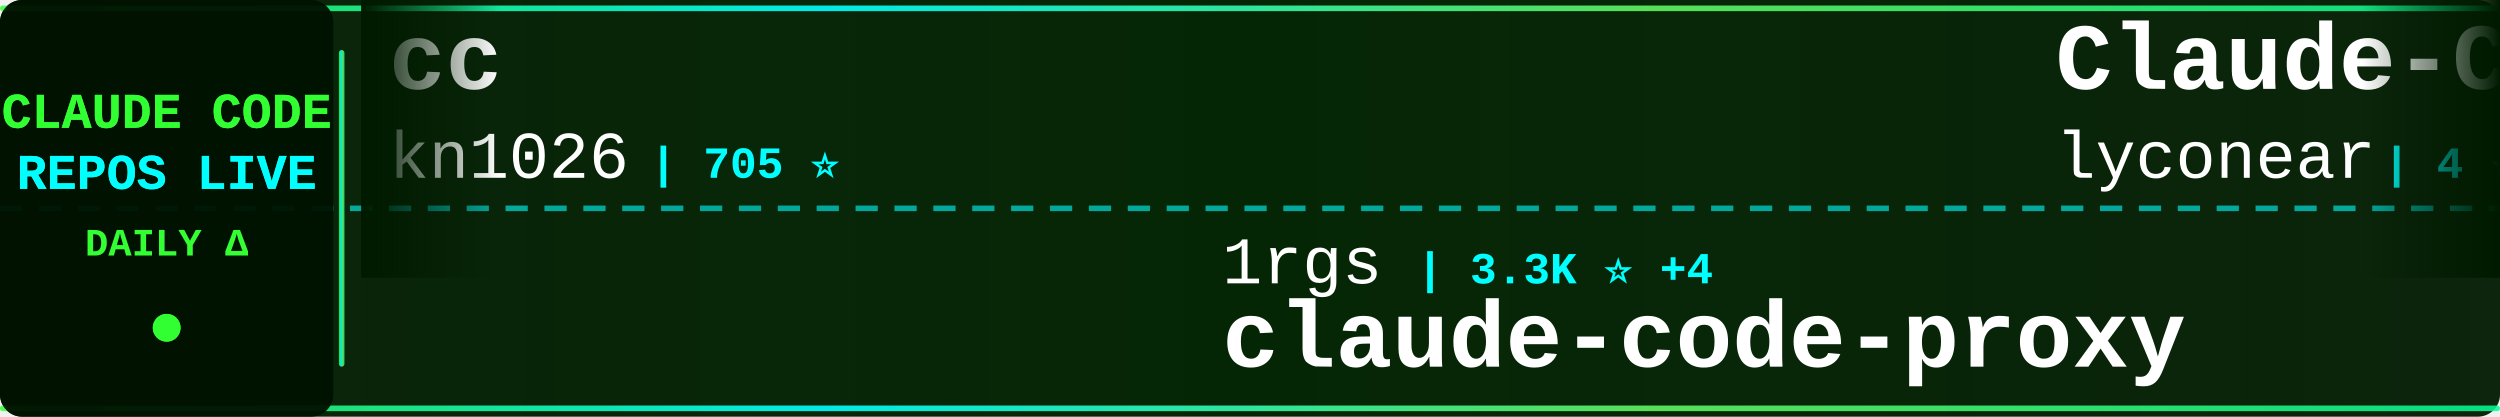
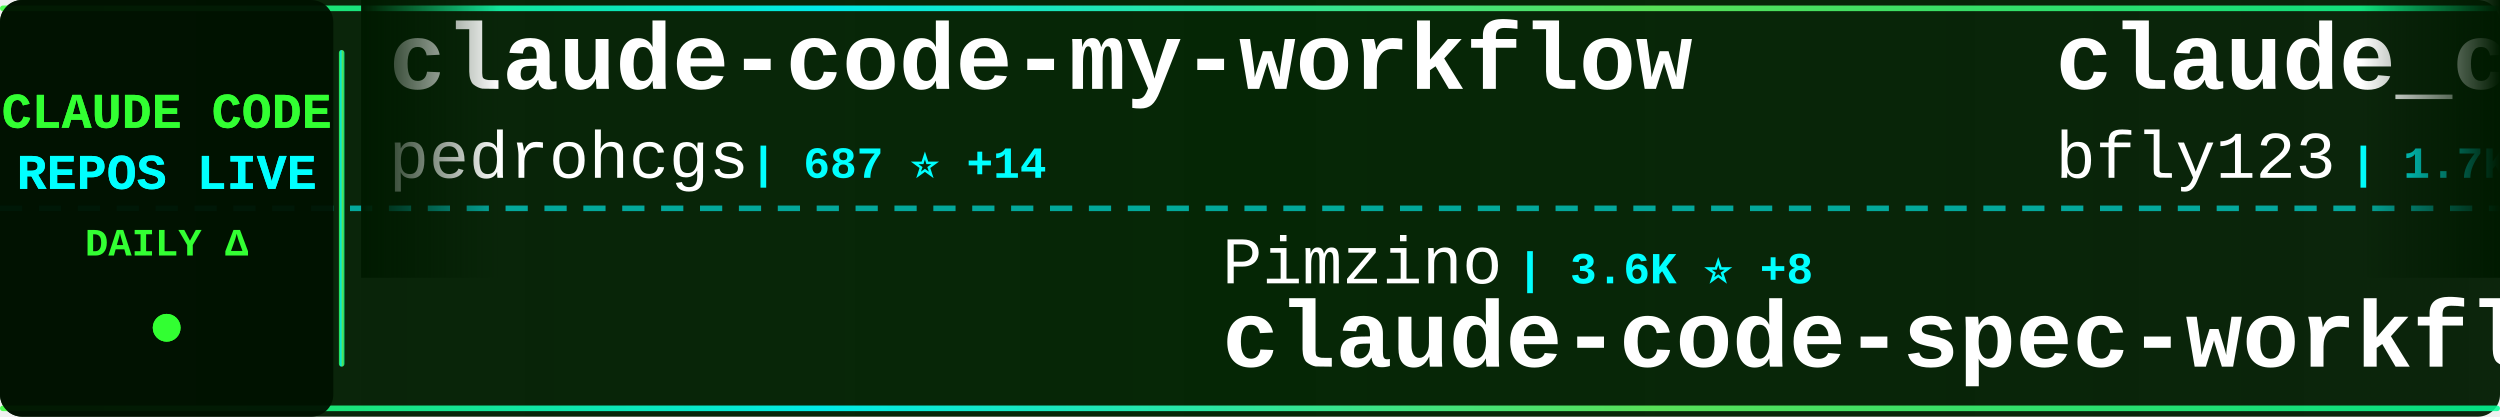
<svg xmlns="http://www.w3.org/2000/svg" width="900" height="150">
  <defs>
    <linearGradient id="tickerBg" x1="0%" y1="0%" x2="100%" y2="0%">
      <stop offset="0%" style="stop-color:#001a00;stop-opacity:0.95" />
      <stop offset="50%" style="stop-color:#002200;stop-opacity:0.98" />
      <stop offset="100%" style="stop-color:#001a00;stop-opacity:0.95" />
    </linearGradient>
    <linearGradient id="borderGrad" x1="0%" y1="0%" x2="100%" y2="0%">
      <stop offset="0%" style="stop-color:#33ff33;stop-opacity:0.85">
        <animate attributeName="stop-opacity" values="0.85;1;0.85" dur="2s" repeatCount="indefinite" />
      </stop>
      <stop offset="33%" style="stop-color:#00ffff;stop-opacity:0.9">
        <animate attributeName="stop-opacity" values="0.9;1;0.9" dur="2.2s" repeatCount="indefinite" />
      </stop>
      <stop offset="66%" style="stop-color:#66ff66;stop-opacity:0.85">
        <animate attributeName="stop-opacity" values="0.85;1;0.85" dur="1.8s" repeatCount="indefinite" />
      </stop>
      <stop offset="100%" style="stop-color:#00ff99;stop-opacity:0.85">
        <animate attributeName="stop-opacity" values="0.85;1;0.85" dur="2s" repeatCount="indefinite" />
      </stop>
    </linearGradient>
    <filter id="textGlow">
      <feGaussianBlur stdDeviation="0.1" result="coloredBlur" />
      <feMerge>
        <feMergeNode in="coloredBlur" />
        <feMergeNode in="SourceGraphic" />
      </feMerge>
    </filter>
    <filter id="metricGlow">
      <feGaussianBlur stdDeviation="0.2" result="coloredBlur" />
      <feMerge>
        <feMergeNode in="coloredBlur" />
        <feMergeNode in="SourceGraphic" />
      </feMerge>
    </filter>
    <linearGradient id="leftFade" x1="0%" y1="0%" x2="100%" y2="0%">
      <stop offset="0%" style="stop-color:#001a00;stop-opacity:1" />
      <stop offset="100%" style="stop-color:#001a00;stop-opacity:0" />
    </linearGradient>
    <linearGradient id="rightFade" x1="0%" y1="0%" x2="100%" y2="0%">
      <stop offset="0%" style="stop-color:#001a00;stop-opacity:0" />
      <stop offset="100%" style="stop-color:#001a00;stop-opacity:1" />
    </linearGradient>
  </defs>
  <rect width="900" height="150" fill="url(#tickerBg)" rx="8" />
  <rect x="0" y="2" width="900" height="2" fill="url(#borderGrad)" rx="1" />
  <rect x="0" y="146" width="900" height="2" fill="url(#borderGrad)" rx="1" />
  <line x1="0" y1="75" x2="900" y2="75" stroke="#00ffff" stroke-width="2" stroke-dasharray="8 6" opacity="0.6" />
  <rect x="0" y="0" width="120" height="150" fill="#001100" opacity="0.95" rx="8" />
  <text x="60" y="46" font-family="'Courier New', monospace" font-size="18" font-weight="bold" fill="#33ff33" text-anchor="middle" filter="url(#textGlow)">
    CLAUDE CODE
  </text>
  <text x="60" y="68" font-family="'Courier New', monospace" font-size="18" font-weight="bold" fill="#00ffff" text-anchor="middle" filter="url(#textGlow)">
    REPOS LIVE
  </text>
  <text x="60" y="92" font-family="'Courier New', monospace" font-size="14" font-weight="bold" fill="#33ff33" text-anchor="middle">
    DAILY Δ
  </text>
  <circle cx="60" cy="118" r="5" fill="#33ff33" filter="url(#metricGlow)">
    <animate attributeName="r" values="4;6;4" dur="1.5s" repeatCount="indefinite" />
    <animate attributeName="opacity" values="0.6;1;0.6" dur="1.5s" repeatCount="indefinite" />
  </circle>
  <rect x="122" y="18" width="2" height="114" fill="url(#borderGrad)" rx="1" />
  <clipPath id="tickerClip">
    <rect x="130" y="0" width="770" height="150" />
  </clipPath>
  <g clip-path="url(#tickerClip)">
    <g id="tickerItems">
      <animateTransform attributeName="transform" attributeType="XML" type="translate" from="0 0" to="-3000 0" dur="54s" repeatCount="indefinite" />
      <g transform="translate(0, 0)">
-         <text x="140" y="32" font-family="'Courier New', monospace" font-size="34" font-weight="bold" fill="#ffffff">cc</text>
-         <text x="140" y="64" font-family="'Courier New', monospace" font-size="24" font-weight="normal" fill="#ffffff" opacity="1.0">kn1026</text>
-         <text x="234" y="64" font-family="'Courier New', monospace" font-size="16" font-weight="bold" fill="#00ffff"> | 705 ⭐</text>
+         <text x="140" y="32" font-family="'Courier New', monospace" font-size="34" font-weight="bold" fill="#ffffff">claude-code-my-workflow</text>
+         <text x="140" y="64" font-family="'Courier New', monospace" font-size="24" font-weight="normal" fill="#ffffff" opacity="1.0">pedrohcgs</text>
+         <text x="270" y="64" font-family="'Courier New', monospace" font-size="16" font-weight="bold" fill="#00ffff"> | 687 ⭐ +14</text>
      </g>
      <g transform="translate(300, 0)">
-         <text x="140" y="102" font-family="'Courier New', monospace" font-size="24" font-weight="normal" fill="#ffffff" opacity="1.0">1rgs</text>
-         <text x="210" y="102" font-family="'Courier New', monospace" font-size="16" font-weight="bold" fill="#00ffff"> | 3.3K ⭐ +4</text>
-         <text x="140" y="132" font-family="'Courier New', monospace" font-size="34" font-weight="bold" fill="#ffffff">claude-code-proxy</text>
+         <text x="140" y="102" font-family="'Courier New', monospace" font-size="24" font-weight="normal" fill="#ffffff" opacity="1.0">Pimzino</text>
+         <text x="246" y="102" font-family="'Courier New', monospace" font-size="16" font-weight="bold" fill="#00ffff"> | 3.6K ⭐ +8</text>
+         <text x="140" y="132" font-family="'Courier New', monospace" font-size="34" font-weight="bold" fill="#ffffff">claude-code-spec-workflo...</text>
      </g>
      <g transform="translate(600, 0)">
-         <text x="140" y="32" font-family="'Courier New', monospace" font-size="34" font-weight="bold" fill="#ffffff">Claude-Code</text>
-         <text x="140" y="64" font-family="'Courier New', monospace" font-size="24" font-weight="normal" fill="#ffffff" opacity="1.0">lyconear</text>
-         <text x="258" y="64" font-family="'Courier New', monospace" font-size="16" font-weight="bold" fill="#00ffff"> | 4 ⭐</text>
+         <text x="140" y="32" font-family="'Courier New', monospace" font-size="34" font-weight="bold" fill="#ffffff">claude_code_bridge</text>
+         <text x="140" y="64" font-family="'Courier New', monospace" font-size="24" font-weight="normal" fill="#ffffff" opacity="1.0">bfly123</text>
+         <text x="246" y="64" font-family="'Courier New', monospace" font-size="16" font-weight="bold" fill="#00ffff"> | 1.7K ⭐ +20</text>
      </g>
      <g transform="translate(900, 0)">
-         <text x="140" y="102" font-family="'Courier New', monospace" font-size="24" font-weight="normal" fill="#ffffff" opacity="1.0">wshobson</text>
-         <text x="258" y="102" font-family="'Courier New', monospace" font-size="16" font-weight="bold" fill="#00ffff"> | 31.6K ⭐ +96</text>
-         <text x="140" y="132" font-family="'Courier New', monospace" font-size="34" font-weight="bold" fill="#ffffff">agents</text>
+         <text x="140" y="102" font-family="'Courier New', monospace" font-size="24" font-weight="normal" fill="#ffffff" opacity="1.0">disler</text>
+         <text x="234" y="102" font-family="'Courier New', monospace" font-size="16" font-weight="bold" fill="#00ffff"> | 3.3K ⭐ +9</text>
+         <text x="140" y="132" font-family="'Courier New', monospace" font-size="34" font-weight="bold" fill="#ffffff">claude-code-hooks-master...</text>
      </g>
      <g transform="translate(1200, 0)">
-         <text x="140" y="32" font-family="'Courier New', monospace" font-size="34" font-weight="bold" fill="#ffffff">vibe-kanban</text>
-         <text x="140" y="64" font-family="'Courier New', monospace" font-size="24" font-weight="normal" fill="#ffffff" opacity="1.0">BloopAI</text>
-         <text x="246" y="64" font-family="'Courier New', monospace" font-size="16" font-weight="bold" fill="#00ffff"> | 23.4K ⭐ +75</text>
+         <text x="140" y="32" font-family="'Courier New', monospace" font-size="34" font-weight="bold" fill="#ffffff">claude-skills</text>
+         <text x="140" y="64" font-family="'Courier New', monospace" font-size="24" font-weight="normal" fill="#ffffff" opacity="1.0">alirezarezvani</text>
+         <text x="330" y="64" font-family="'Courier New', monospace" font-size="16" font-weight="bold" fill="#00ffff"> | 5.9K ⭐ +227</text>
      </g>
      <g transform="translate(1500, 0)">
-         <text x="140" y="102" font-family="'Courier New', monospace" font-size="24" font-weight="normal" fill="#ffffff" opacity="1.0">darcyegb</text>
-         <text x="258" y="102" font-family="'Courier New', monospace" font-size="16" font-weight="bold" fill="#00ffff"> | 604 ⭐ +3</text>
-         <text x="140" y="132" font-family="'Courier New', monospace" font-size="34" font-weight="bold" fill="#ffffff">ClaudeCodeAgents</text>
+         <text x="140" y="102" font-family="'Courier New', monospace" font-size="24" font-weight="normal" fill="#ffffff" opacity="1.0">Njengah</text>
+         <text x="246" y="102" font-family="'Courier New', monospace" font-size="16" font-weight="bold" fill="#00ffff"> | 1.4K ⭐ +4</text>
+         <text x="140" y="132" font-family="'Courier New', monospace" font-size="34" font-weight="bold" fill="#ffffff">claude-code-cheat-sheet</text>
      </g>
      <g transform="translate(1800, 0)">
-         <text x="140" y="32" font-family="'Courier New', monospace" font-size="34" font-weight="bold" fill="#ffffff">superpowers</text>
-         <text x="140" y="64" font-family="'Courier New', monospace" font-size="24" font-weight="normal" fill="#ffffff" opacity="1.0">obra</text>
-         <text x="210" y="64" font-family="'Courier New', monospace" font-size="16" font-weight="bold" fill="#00ffff"> | 97.1K ⭐ +3.6K</text>
+         <text x="140" y="32" font-family="'Courier New', monospace" font-size="34" font-weight="bold" fill="#ffffff">claude-code-plugins-plus...</text>
+         <text x="140" y="64" font-family="'Courier New', monospace" font-size="24" font-weight="normal" fill="#ffffff" opacity="1.0">jeremylongshore</text>
+         <text x="342" y="64" font-family="'Courier New', monospace" font-size="16" font-weight="bold" fill="#00ffff"> | 1.6K ⭐ +4</text>
      </g>
      <g transform="translate(2100, 0)">
-         <text x="140" y="102" font-family="'Courier New', monospace" font-size="24" font-weight="normal" fill="#ffffff" opacity="1.0">kodu-ai</text>
-         <text x="246" y="102" font-family="'Courier New', monospace" font-size="16" font-weight="bold" fill="#00ffff"> | 5.3K ⭐ +1</text>
-         <text x="140" y="132" font-family="'Courier New', monospace" font-size="34" font-weight="bold" fill="#ffffff">claude-coder</text>
+         <text x="140" y="102" font-family="'Courier New', monospace" font-size="24" font-weight="normal" fill="#ffffff" opacity="1.0">anthropics</text>
+         <text x="282" y="102" font-family="'Courier New', monospace" font-size="16" font-weight="bold" fill="#00ffff"> | 1.8K ⭐ +15</text>
+         <text x="140" y="132" font-family="'Courier New', monospace" font-size="34" font-weight="bold" fill="#ffffff">claude-agent-sdk-demos</text>
      </g>
      <g transform="translate(2400, 0)">
-         <text x="140" y="32" font-family="'Courier New', monospace" font-size="34" font-weight="bold" fill="#ffffff">claudecodeui</text>
-         <text x="140" y="64" font-family="'Courier New', monospace" font-size="24" font-weight="normal" fill="#ffffff" opacity="1.0">siteboon</text>
-         <text x="258" y="64" font-family="'Courier New', monospace" font-size="16" font-weight="bold" fill="#00ffff"> | 8.6K ⭐ +47</text>
+         <text x="140" y="32" font-family="'Courier New', monospace" font-size="34" font-weight="bold" fill="#ffffff">claude-code-system-promp...</text>
+         <text x="140" y="64" font-family="'Courier New', monospace" font-size="24" font-weight="normal" fill="#ffffff" opacity="1.0">Piebald-AI</text>
+         <text x="282" y="64" font-family="'Courier New', monospace" font-size="16" font-weight="bold" fill="#00ffff"> | 6.2K ⭐ +69</text>
      </g>
      <g transform="translate(2700, 0)">
-         <text x="140" y="102" font-family="'Courier New', monospace" font-size="24" font-weight="normal" fill="#ffffff" opacity="1.0">anthropics</text>
-         <text x="282" y="102" font-family="'Courier New', monospace" font-size="16" font-weight="bold" fill="#00ffff"> | 6.4K ⭐ +25</text>
-         <text x="140" y="132" font-family="'Courier New', monospace" font-size="34" font-weight="bold" fill="#ffffff">claude-code-action</text>
+         <text x="140" y="102" font-family="'Courier New', monospace" font-size="24" font-weight="normal" fill="#ffffff" opacity="1.0">snarktank</text>
+         <text x="270" y="102" font-family="'Courier New', monospace" font-size="16" font-weight="bold" fill="#00ffff"> | 13.3K ⭐ +97</text>
+         <text x="140" y="132" font-family="'Courier New', monospace" font-size="34" font-weight="bold" fill="#ffffff">ralph</text>
      </g>
      <g transform="translate(3000, 0)">
-         <text x="140" y="32" font-family="'Courier New', monospace" font-size="34" font-weight="bold" fill="#ffffff">cc</text>
-         <text x="140" y="64" font-family="'Courier New', monospace" font-size="24" font-weight="normal" fill="#ffffff" opacity="1.0">kn1026</text>
-         <text x="234" y="64" font-family="'Courier New', monospace" font-size="16" font-weight="bold" fill="#00ffff"> | 705 ⭐</text>
+         <text x="140" y="32" font-family="'Courier New', monospace" font-size="34" font-weight="bold" fill="#ffffff">claude-code-my-workflow</text>
+         <text x="140" y="64" font-family="'Courier New', monospace" font-size="24" font-weight="normal" fill="#ffffff" opacity="1.0">pedrohcgs</text>
+         <text x="270" y="64" font-family="'Courier New', monospace" font-size="16" font-weight="bold" fill="#00ffff"> | 687 ⭐ +14</text>
      </g>
      <g transform="translate(3300, 0)">
-         <text x="140" y="102" font-family="'Courier New', monospace" font-size="24" font-weight="normal" fill="#ffffff" opacity="1.0">1rgs</text>
-         <text x="210" y="102" font-family="'Courier New', monospace" font-size="16" font-weight="bold" fill="#00ffff"> | 3.3K ⭐ +4</text>
-         <text x="140" y="132" font-family="'Courier New', monospace" font-size="34" font-weight="bold" fill="#ffffff">claude-code-proxy</text>
+         <text x="140" y="102" font-family="'Courier New', monospace" font-size="24" font-weight="normal" fill="#ffffff" opacity="1.0">Pimzino</text>
+         <text x="246" y="102" font-family="'Courier New', monospace" font-size="16" font-weight="bold" fill="#00ffff"> | 3.6K ⭐ +8</text>
+         <text x="140" y="132" font-family="'Courier New', monospace" font-size="34" font-weight="bold" fill="#ffffff">claude-code-spec-workflo...</text>
      </g>
      <g transform="translate(3600, 0)">
-         <text x="140" y="32" font-family="'Courier New', monospace" font-size="34" font-weight="bold" fill="#ffffff">Claude-Code</text>
-         <text x="140" y="64" font-family="'Courier New', monospace" font-size="24" font-weight="normal" fill="#ffffff" opacity="1.0">lyconear</text>
-         <text x="258" y="64" font-family="'Courier New', monospace" font-size="16" font-weight="bold" fill="#00ffff"> | 4 ⭐</text>
+         <text x="140" y="32" font-family="'Courier New', monospace" font-size="34" font-weight="bold" fill="#ffffff">claude_code_bridge</text>
+         <text x="140" y="64" font-family="'Courier New', monospace" font-size="24" font-weight="normal" fill="#ffffff" opacity="1.0">bfly123</text>
+         <text x="246" y="64" font-family="'Courier New', monospace" font-size="16" font-weight="bold" fill="#00ffff"> | 1.7K ⭐ +20</text>
      </g>
      <g transform="translate(3900, 0)">
-         <text x="140" y="102" font-family="'Courier New', monospace" font-size="24" font-weight="normal" fill="#ffffff" opacity="1.0">wshobson</text>
-         <text x="258" y="102" font-family="'Courier New', monospace" font-size="16" font-weight="bold" fill="#00ffff"> | 31.6K ⭐ +96</text>
-         <text x="140" y="132" font-family="'Courier New', monospace" font-size="34" font-weight="bold" fill="#ffffff">agents</text>
+         <text x="140" y="102" font-family="'Courier New', monospace" font-size="24" font-weight="normal" fill="#ffffff" opacity="1.0">disler</text>
+         <text x="234" y="102" font-family="'Courier New', monospace" font-size="16" font-weight="bold" fill="#00ffff"> | 3.3K ⭐ +9</text>
+         <text x="140" y="132" font-family="'Courier New', monospace" font-size="34" font-weight="bold" fill="#ffffff">claude-code-hooks-master...</text>
      </g>
    </g>
  </g>
  <rect x="130" y="0" width="50" height="100" fill="url(#leftFade)" />
  <rect x="850" y="0" width="50" height="100" fill="url(#rightFade)" />
</svg>
